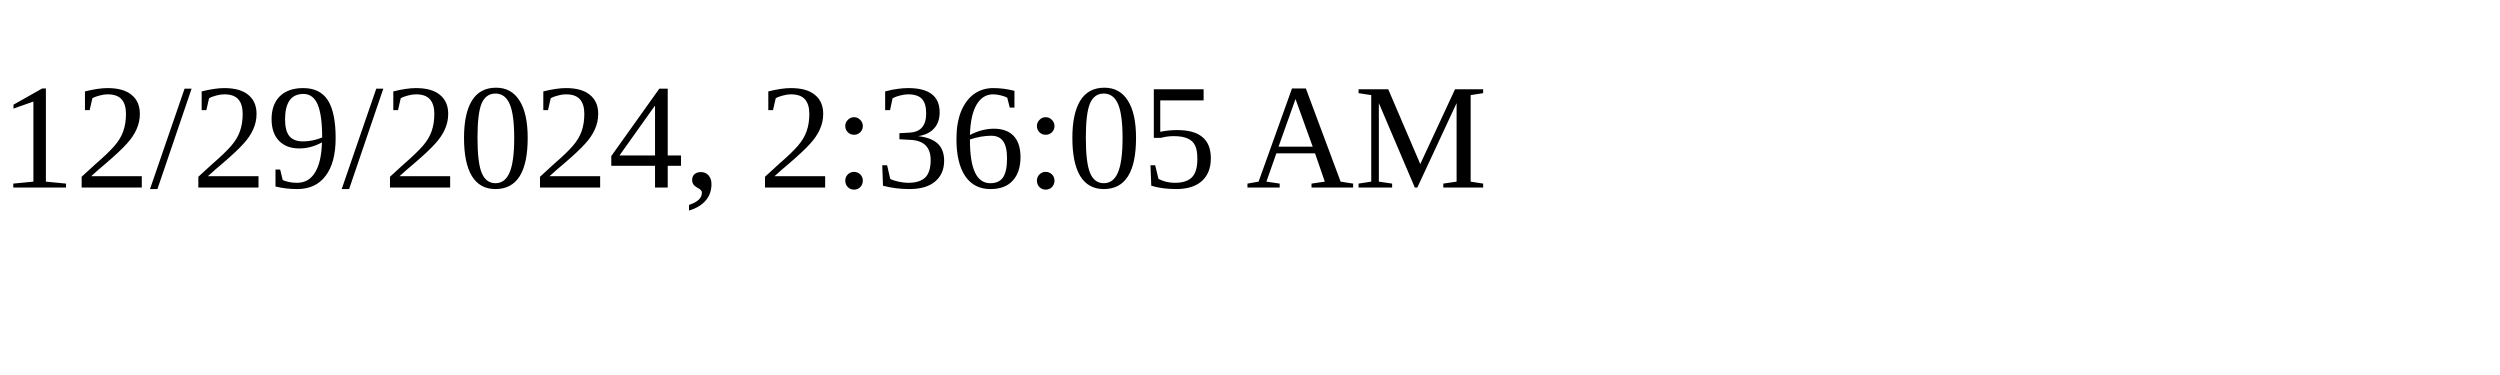
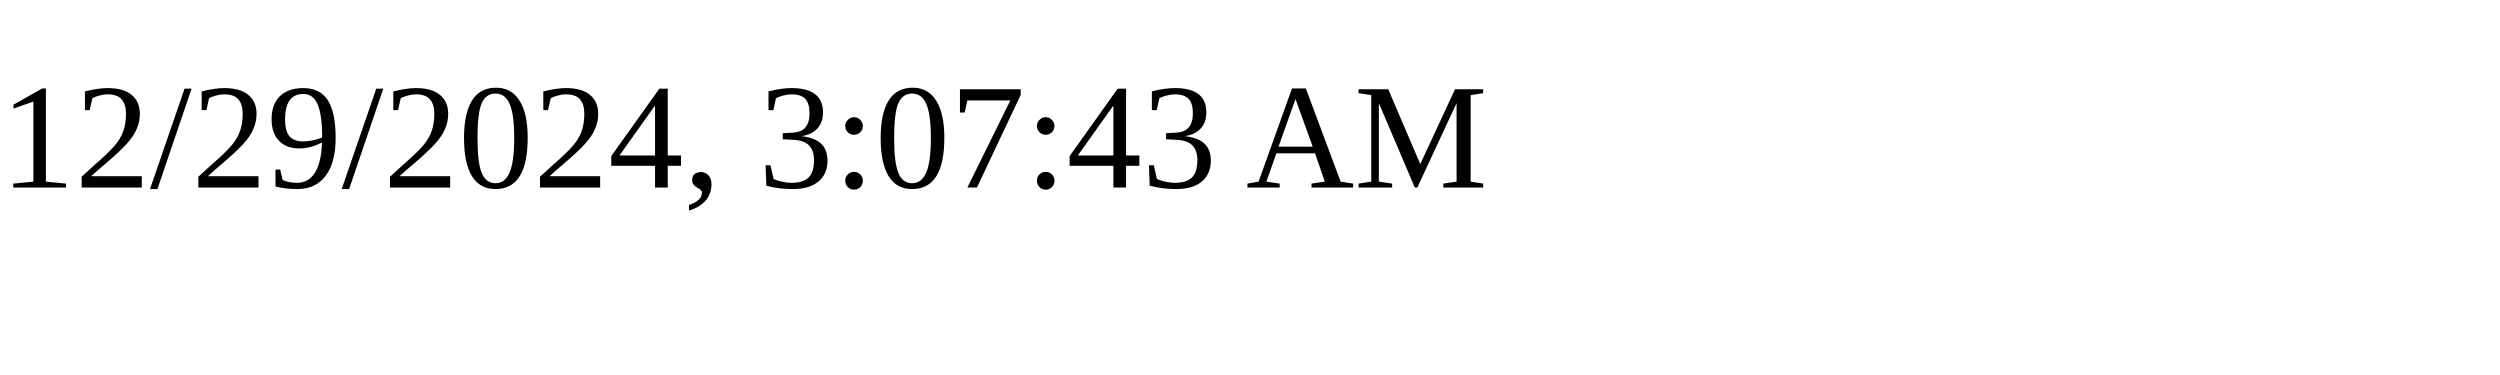
<svg xmlns="http://www.w3.org/2000/svg" height="30" width="200">
-   <text x="0" y="15">12/29/2024, 2:36:05 AM</text>
+   <text x="0" y="15">12/29/2024, 3:07:43 AM</text>
</svg>
